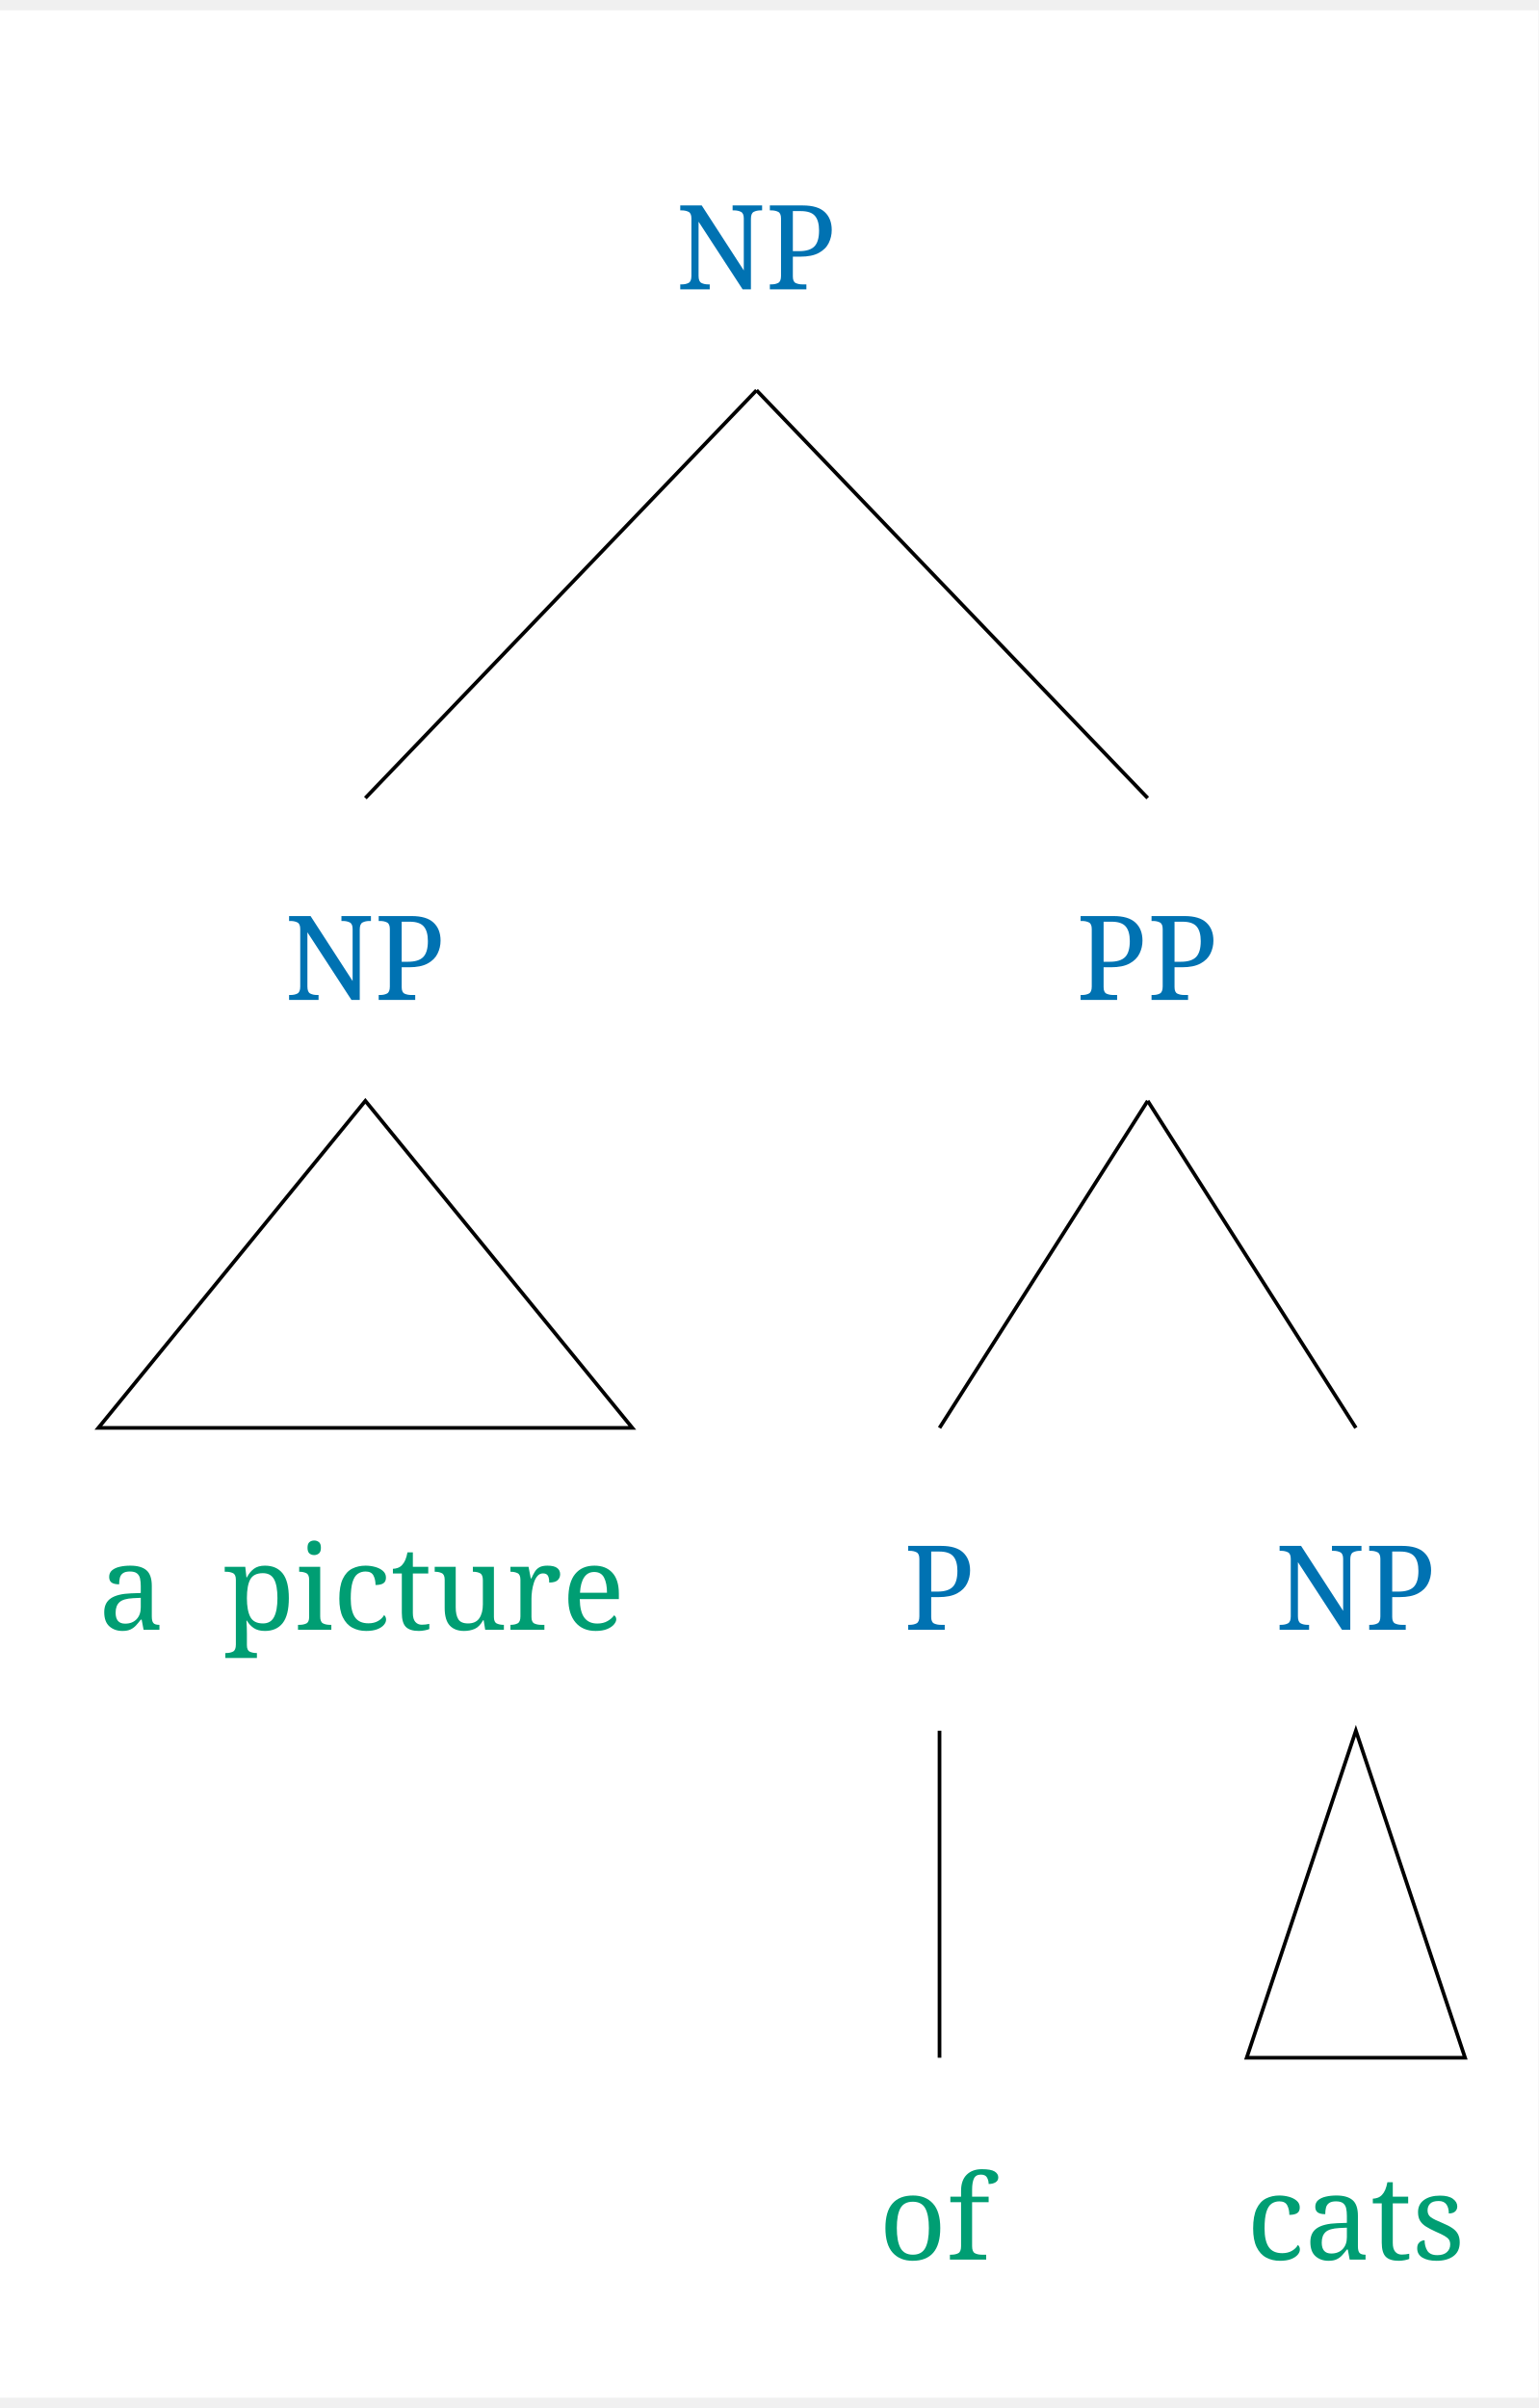
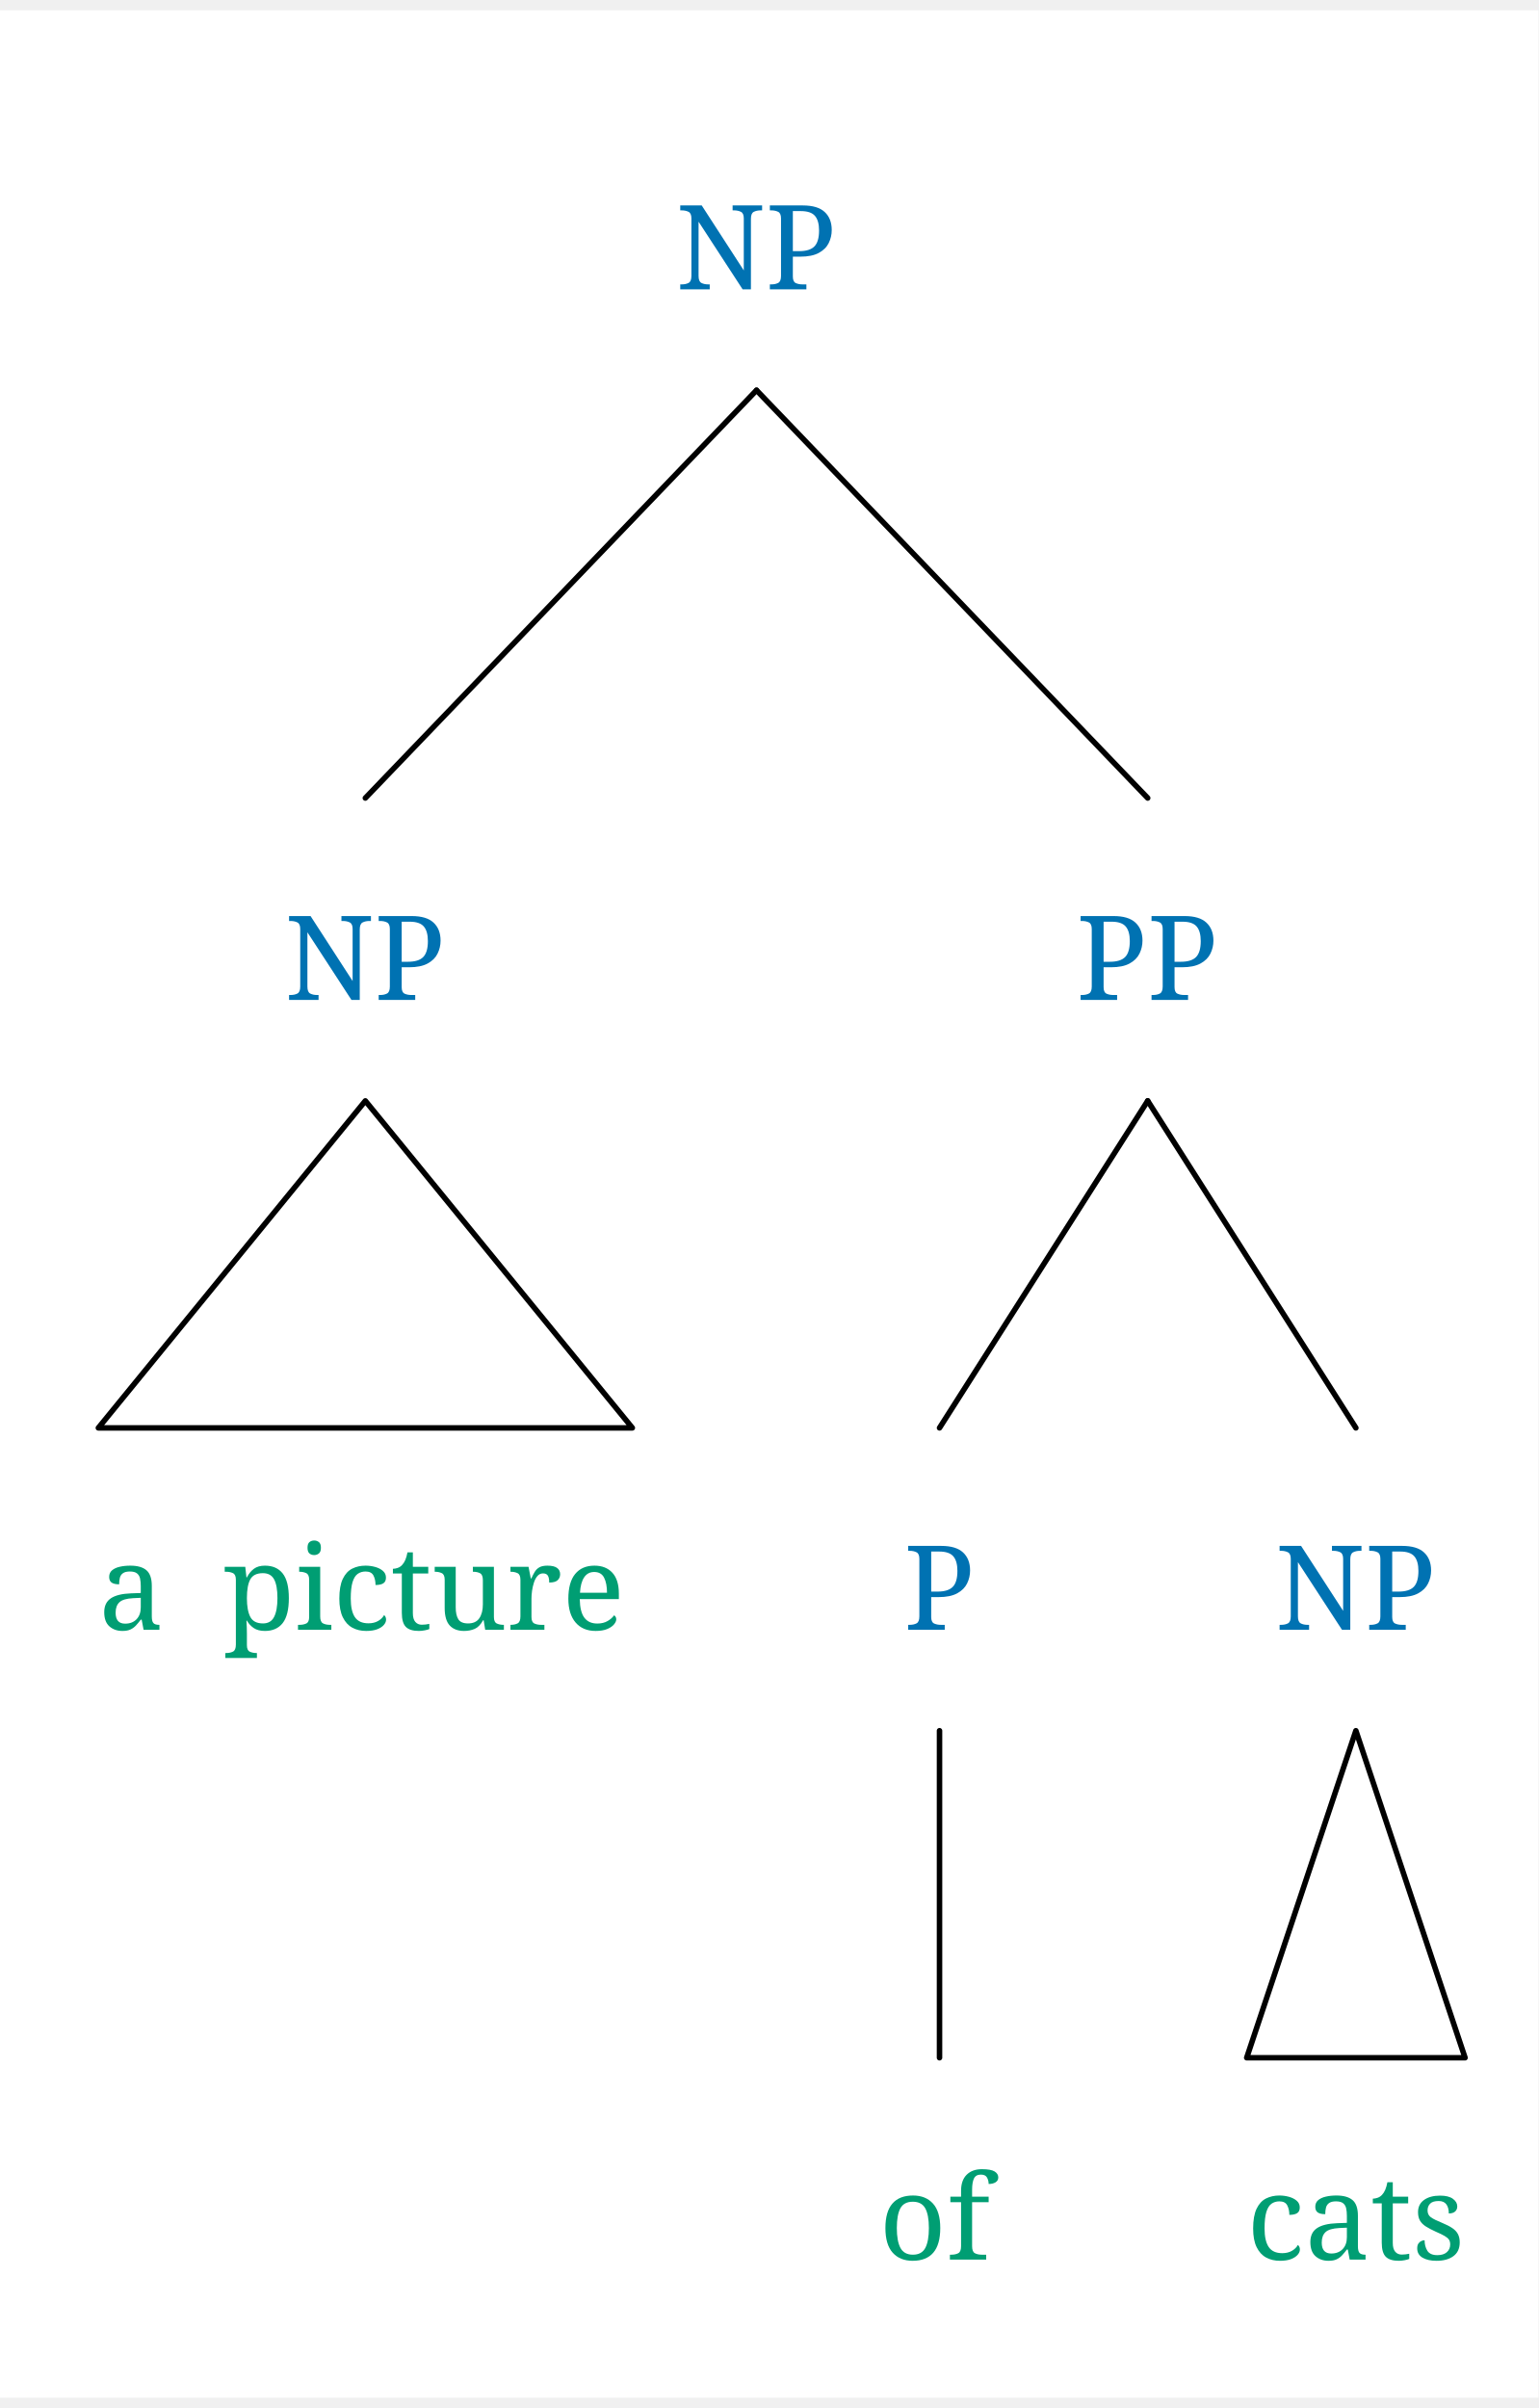
<svg xmlns="http://www.w3.org/2000/svg" width="818.4" height="1280.8" viewBox="-20, -20, 838.4, 1300.8" version="1.1">
  <defs>
-     <marker id="arrow" markerUnits="strokeWidth" markerWidth="13.44" markerHeight="13.44" viewBox="0 0 13.44 13.44" refX="6.72" refY="0">
-       <polyline fill="none" stroke="#CC79A7" stroke-width="1" points="0,13.44,6.72,0,13.44,13.44" />
+     <marker id="arrow" markerUnits="userSpaceOnUse" viewBox="0 0 10 10" refX="10" refY="5" markerWidth="33.6" markerHeight="33.6" orient="auto">
+       <path d="M 0 0 L 10 5 L 0 10" fill="#CC79A7" />
    </marker>
-     <marker id="arrowBackward" viewBox="0 0 10 10" refX="5" refY="5" markerWidth="13.44" markerHeight="13.44" orient="auto">
-       <path d="M 0 0 L 10 5 L 0 10 z" fill="#D55E00" />
+     <marker id="arrowBackward" markerUnits="userSpaceOnUse" viewBox="0 0 10 10" refX="5" refY="5" markerWidth="33.6" markerHeight="33.6" orient="auto">
+       <path d="M 0 0 L 10 5 L 0 10 z" fill="#CC79A7" />
    </marker>
-     <marker id="arrowForward" viewBox="0 0 10 10" refX="5" refY="5" markerWidth="13.44" markerHeight="13.44" orient="auto">
-       <path d="M 10 0 L 0 5 L 10 10 z" fill="#D55E00" />
+     <marker id="arrowForward" markerUnits="userSpaceOnUse" viewBox="0 0 10 10" refX="5" refY="5" markerWidth="33.6" markerHeight="33.6" orient="auto">
+       <path d="M 10 0 L 0 5 L 10 10 z" fill="#CC79A7" />
    </marker>
-     <marker id="arrowBothways" viewBox="0 0 30 10" refX="15" refY="5" markerWidth="40.32" markerHeight="40.32" orient="auto">
-       <path d="M 0 5 L 10 0 L 10 5 L 20 5 L 20 0 L 30 5 L 20 10 L 20 5 L 10 5 L 10 10 z" fill="#D55E00" />
+     <marker id="arrowBothways" markerUnits="userSpaceOnUse" viewBox="0 0 30 10" refX="15" refY="5" markerWidth="100.8" markerHeight="33.6" orient="auto">
+       <path d="M 0 5 L 10 0 L 10 5 L 20 5 L 20 0 L 30 5 L 20 10 L 20 5 L 10 5 L 10 10 z" fill="#CC79A7" />
    </marker>
    <pattern id="hatchBlack" x="10" y="10" width="10" height="10" patternUnits="userSpaceOnUse" patternTransform="rotate(45)">
      <line x1="0" y="0" x2="0" y2="10" stroke="black" stroke-width="4" />
    </pattern>
    <pattern id="hatchForNode" x="10" y="10" width="10" height="10" patternUnits="userSpaceOnUse" patternTransform="rotate(45)">
      <line x1="0" y="0" x2="0" y2="10" stroke="#0072B2" stroke-width="4" />
    </pattern>
    <pattern id="hatchForLeaf" x="10" y="10" width="10" height="10" patternUnits="userSpaceOnUse" patternTransform="rotate(45)">
      <line x1="0" y="0" x2="0" y2="10" stroke="#009E73" stroke-width="4" />
    </pattern>
  </defs>
  <rect x="-20" y="-20" width="838.4" height="1300.8" stroke="none" fill="white" />"
<text white-space="pre" alignment-baseline="text-top" style="fill: #0072B2; font-size: 64px;" x="348.275" y="132.0">
    <tspan x="348.275" y="132.0" style="" text-decoration="" font-family="'Noto Serif', 'Noto Serif JP', OpenMoji, 'OpenMoji Color', 'OpenMoji Black', serif">NP</tspan>
  </text>
  <text white-space="pre" alignment-baseline="text-top" style="fill: #0072B2; font-size: 64px;" x="135.1" y="519.2">
    <tspan x="135.1" y="519.2" style="" text-decoration="" font-family="'Noto Serif', 'Noto Serif JP', OpenMoji, 'OpenMoji Color', 'OpenMoji Black', serif">NP</tspan>
  </text>
  <text white-space="pre" alignment-baseline="text-top" style="fill: #009E73; font-size: 64px;" x="33.6" y="862.4">
    <tspan x="33.6" y="862.4" style="" text-decoration="" font-family="'Noto Serif', 'Noto Serif JP', OpenMoji, 'OpenMoji Color', 'OpenMoji Black', serif">a<tspan style="fill:none;">￭</tspan>picture</tspan>
  </text>
  <text white-space="pre" alignment-baseline="text-top" style="fill: #0072B2; font-size: 64px;" x="566.45" y="519.2">
    <tspan x="566.45" y="519.2" style="" text-decoration="" font-family="'Noto Serif', 'Noto Serif JP', OpenMoji, 'OpenMoji Color', 'OpenMoji Black', serif">PP</tspan>
  </text>
  <text white-space="pre" alignment-baseline="text-top" style="fill: #0072B2; font-size: 64px;" x="472.5" y="862.4">
    <tspan x="472.5" y="862.4" style="" text-decoration="" font-family="'Noto Serif', 'Noto Serif JP', OpenMoji, 'OpenMoji Color', 'OpenMoji Black', serif">P</tspan>
  </text>
  <text white-space="pre" alignment-baseline="text-top" style="fill: #009E73; font-size: 64px;" x="459.0" y="1205.6">
    <tspan x="459.0" y="1205.6" style="" text-decoration="" font-family="'Noto Serif', 'Noto Serif JP', OpenMoji, 'OpenMoji Color', 'OpenMoji Black', serif">of</tspan>
  </text>
  <text white-space="pre" alignment-baseline="text-top" style="fill: #0072B2; font-size: 64px;" x="674.9" y="862.4">
    <tspan x="674.9" y="862.4" style="" text-decoration="" font-family="'Noto Serif', 'Noto Serif JP', OpenMoji, 'OpenMoji Color', 'OpenMoji Black', serif">NP</tspan>
  </text>
  <text white-space="pre" alignment-baseline="text-top" style="fill: #009E73; font-size: 64px;" x="659.4" y="1205.6">
    <tspan x="659.4" y="1205.6" style="" text-decoration="" font-family="'Noto Serif', 'Noto Serif JP', OpenMoji, 'OpenMoji Color', 'OpenMoji Black', serif">cats</tspan>
  </text>
-   <line style="stroke:black; stroke-width:2;" x1="179.1" y1="409.2" x2="392.275" y2="187.0" />
-   <line style="stroke:black; stroke-width:2;" x1="605.45" y1="409.2" x2="392.275" y2="187.0" />
-   <polygon style="fill: none; stroke: black; stroke-width:2;" points="33.6 752.4 324.6 752.4 179.1 574.2" />
-   <line style="stroke:black; stroke-width:2;" x1="492.0" y1="752.4" x2="605.45" y2="574.2" />
-   <line style="stroke:black; stroke-width:2;" x1="718.9" y1="752.4" x2="605.45" y2="574.2" />
-   <line style="stroke:black; stroke-width:2;" x1="492.0" y1="1095.6" x2="492.0" y2="917.4" />
-   <polygon style="fill: none; stroke: black; stroke-width:2;" points="659.4 1095.6 778.4 1095.6 718.9 917.4" />
+   <line style="stroke:black; stroke-width:3; stroke-linecap:round;" x1="179.1" y1="409.2" x2="392.275" y2="187.0" />
+   <line style="stroke:black; stroke-width:3; stroke-linecap:round;" x1="605.45" y1="409.2" x2="392.275" y2="187.0" />
+   <polygon style="fill: none; stroke: black; stroke-width:3; stroke-linejoin:round;" points="33.6 752.4 324.6 752.4 179.1 574.2" />
+   <line style="stroke:black; stroke-width:3; stroke-linecap:round;" x1="492.0" y1="752.4" x2="605.45" y2="574.2" />
+   <line style="stroke:black; stroke-width:3; stroke-linecap:round;" x1="718.9" y1="752.4" x2="605.45" y2="574.2" />
+   <line style="stroke:black; stroke-width:3; stroke-linecap:round;" x1="492.0" y1="1095.6" x2="492.0" y2="917.4" />
+   <polygon style="fill: none; stroke: black; stroke-width:3; stroke-linejoin:round;" points="659.4 1095.6 778.4 1095.6 718.9 917.4" />
</svg>
